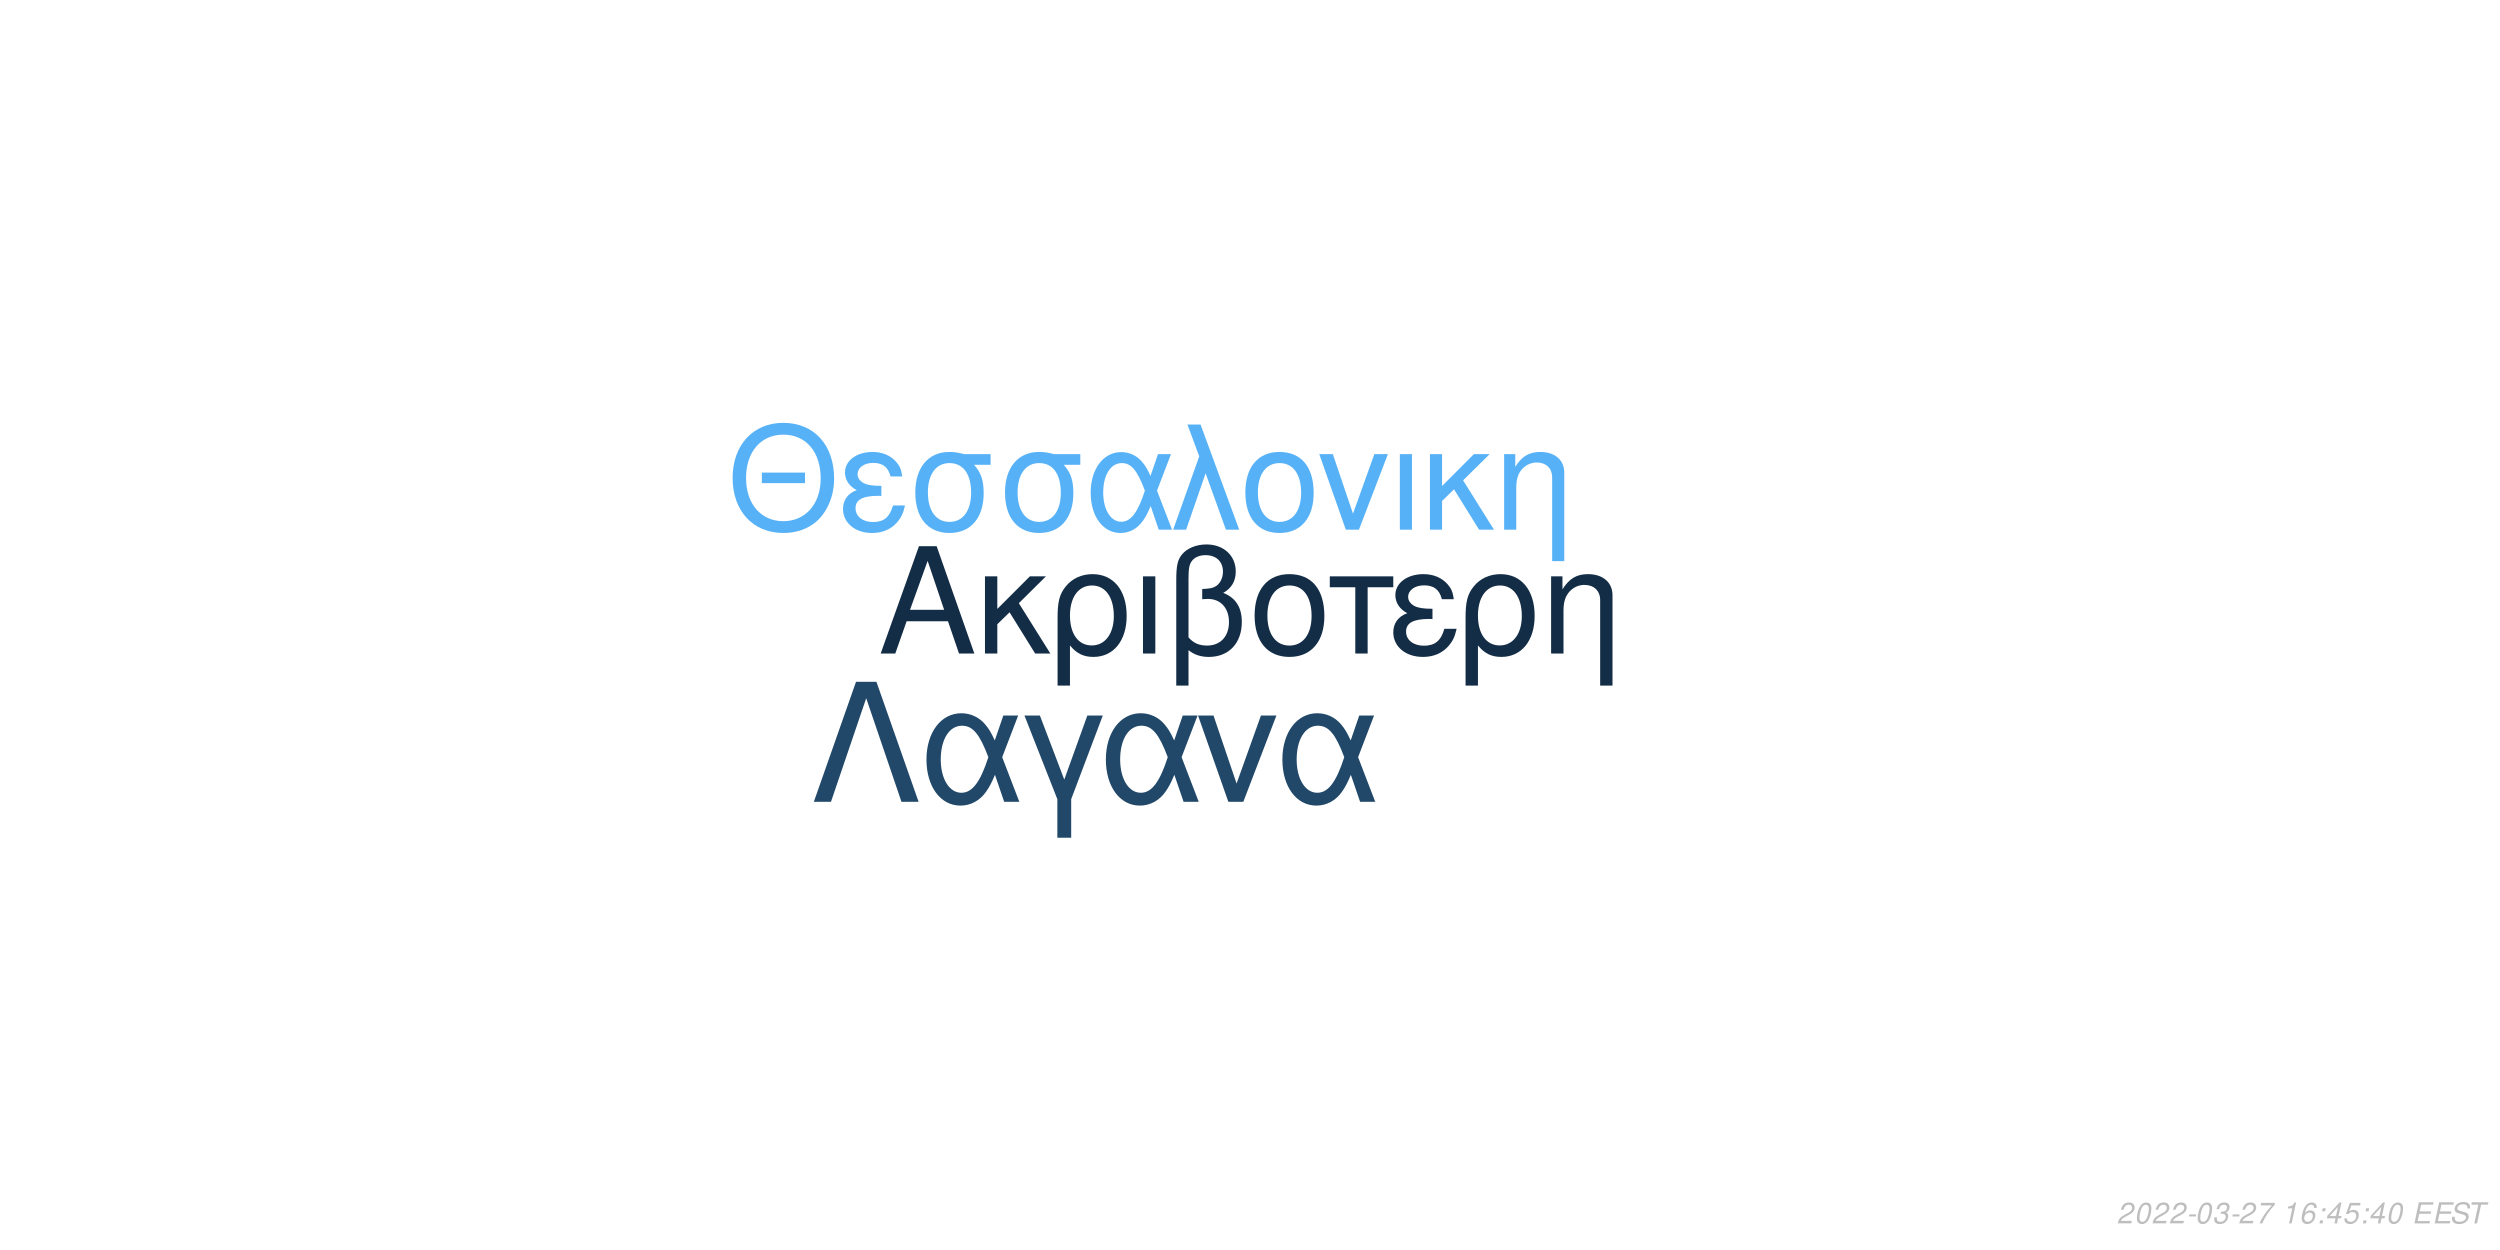
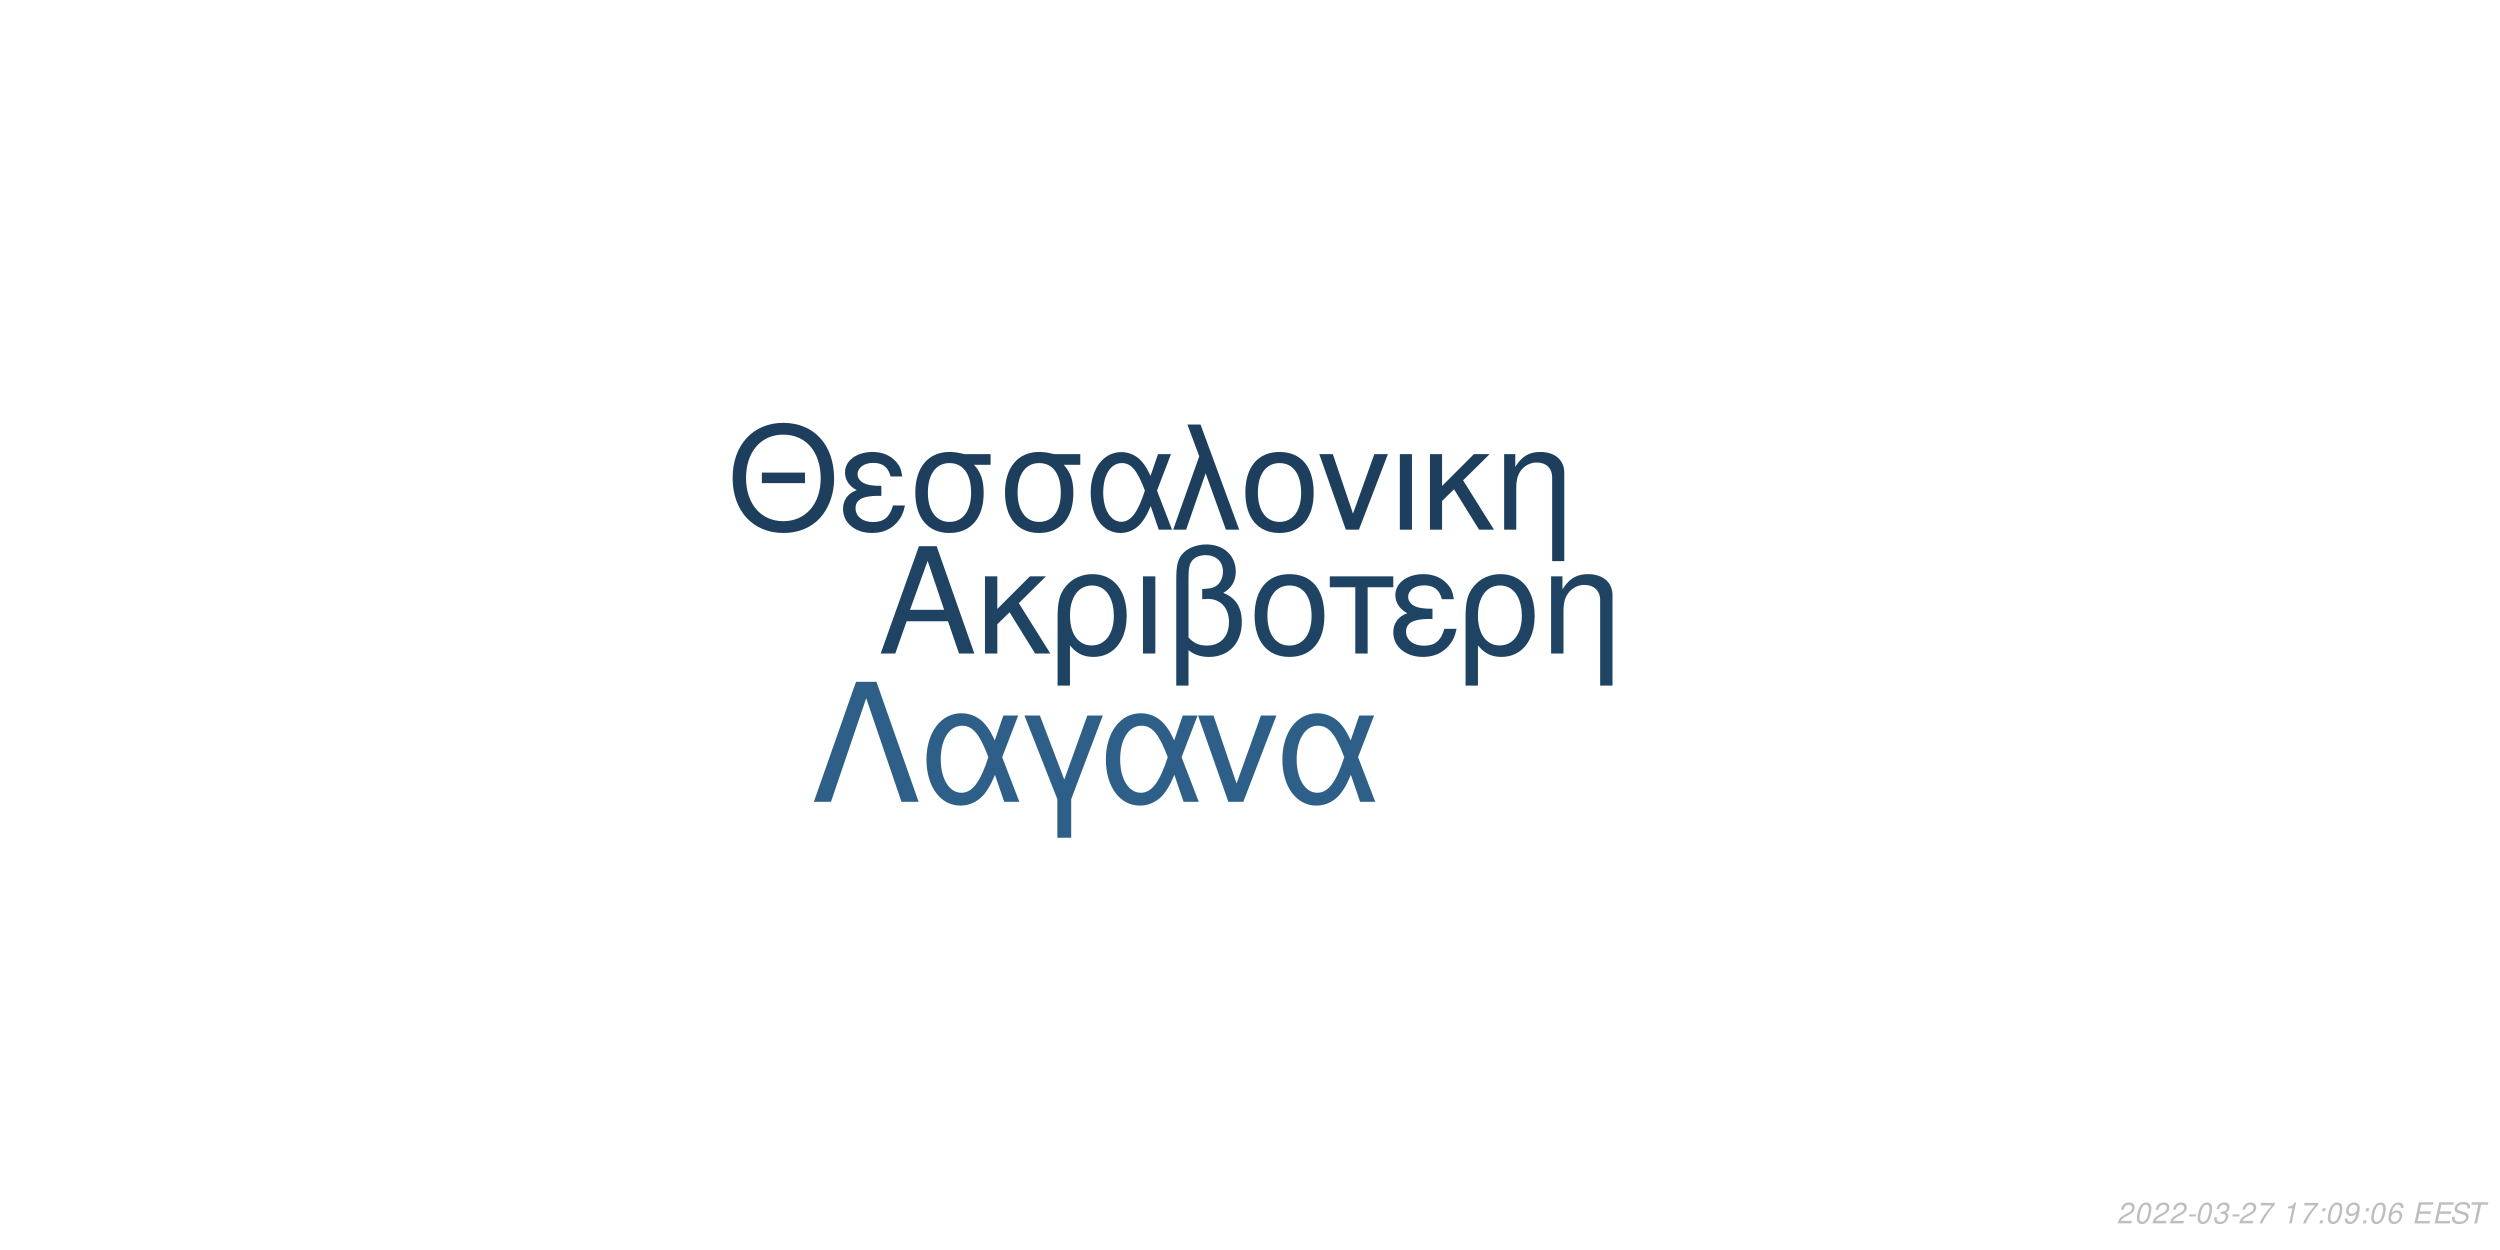
<svg xmlns="http://www.w3.org/2000/svg" xmlns:xlink="http://www.w3.org/1999/xlink" width="864pt" height="432pt" viewBox="0 0 864 432" version="1.1">
  <defs>
    <g>
      <symbol overflow="visible" id="glyph0-0">
        <path style="stroke:none;" d="" />
      </symbol>
      <symbol overflow="visible" id="glyph0-1">
        <path style="stroke:none;" d="M 24.125 -11.141 L 27.938 0 L 33.234 0 L 20.203 -37.094 L 14.094 -37.094 L 0.859 0 L 5.906 0 L 9.828 -11.141 Z M 22.797 -15.109 L 11 -15.109 L 17.094 -32.016 Z M 22.797 -15.109 " />
      </symbol>
      <symbol overflow="visible" id="glyph0-2">
        <path style="stroke:none;" d="M 7.172 -15.422 L 7.172 -26.672 L 2.906 -26.672 L 2.906 0 L 7.172 0 L 7.172 -10.125 L 11.406 -14.25 L 20.25 0 L 25.5 0 L 14.609 -17.406 L 23.969 -26.672 L 18.422 -26.672 Z M 7.172 -15.422 " />
      </symbol>
      <symbol overflow="visible" id="glyph0-3">
        <path style="stroke:none;" d="M 3 11.094 L 7.281 11.094 L 7.281 -2.797 C 9.516 -0.047 11.953 1.172 15.375 1.172 C 22.344 1.172 26.875 -4.422 26.875 -13.031 C 26.875 -21.891 22.297 -27.438 15.062 -27.438 C 11.297 -27.438 7.984 -25.906 5.797 -23.156 C 3.672 -20.516 3 -17.969 3 -12.359 Z M 14.906 -23.516 C 19.547 -23.516 22.438 -19.438 22.438 -12.922 C 22.438 -6.812 19.391 -2.797 14.812 -2.797 C 10.172 -2.797 7.281 -6.766 7.281 -13.125 C 7.281 -19.484 10.234 -23.516 14.906 -23.516 Z M 14.906 -23.516 " />
      </symbol>
      <symbol overflow="visible" id="glyph0-4">
        <path style="stroke:none;" d="M 3.516 0 L 7.781 0 L 7.781 -26.672 L 3.516 -26.672 Z M 3.516 0 " />
      </symbol>
      <symbol overflow="visible" id="glyph0-5">
        <path style="stroke:none;" d="M 4.016 11.094 L 8.25 11.094 L 8.25 -1.172 C 10.172 0.406 12.422 1.172 15.312 1.172 C 22.188 1.172 26.672 -3.609 26.672 -10.891 C 26.672 -15.984 24.578 -19.234 20.25 -20.969 C 23.109 -22.547 24.578 -25.031 24.578 -28.344 C 24.578 -33.844 20.406 -37.703 14.453 -37.703 C 10.938 -37.703 7.734 -36.391 6 -34.25 C 4.484 -32.422 4.016 -30.328 4.016 -25.391 Z M 8.25 -25.656 C 8.25 -29.359 8.5 -30.844 9.469 -32.062 C 10.375 -33.281 12.156 -34 14.094 -34 C 17.812 -34 20.156 -31.812 20.156 -28.297 C 20.156 -25.953 18.984 -23.812 17.297 -23.047 C 16.281 -22.547 15.469 -22.438 12.984 -22.297 L 12.984 -18.781 C 13.734 -18.828 14.344 -18.875 14.969 -18.875 C 19.344 -18.875 22.234 -15.719 22.234 -10.891 C 22.234 -5.906 19.281 -2.75 14.656 -2.75 C 11.953 -2.75 9.922 -3.609 8.25 -5.594 Z M 8.25 -25.656 " />
      </symbol>
      <symbol overflow="visible" id="glyph0-6">
        <path style="stroke:none;" d="M 14.094 -27.438 C 6.562 -27.438 2.094 -22.094 2.094 -13.125 C 2.094 -4.125 6.562 1.172 14.141 1.172 C 21.672 1.172 26.203 -4.172 26.203 -12.922 C 26.203 -22.188 21.828 -27.438 14.094 -27.438 Z M 14.141 -23.516 C 18.938 -23.516 21.781 -19.594 21.781 -12.984 C 21.781 -6.672 18.828 -2.75 14.141 -2.75 C 9.422 -2.75 6.516 -6.672 6.516 -13.125 C 6.516 -19.594 9.422 -23.516 14.141 -23.516 Z M 14.141 -23.516 " />
      </symbol>
      <symbol overflow="visible" id="glyph0-7">
        <path style="stroke:none;" d="M 7.891 0 L 12.156 0 L 12.156 -22.906 L 21.016 -22.906 L 21.016 -26.672 L -0.922 -26.672 L -0.922 -22.906 L 7.891 -22.906 Z M 7.891 0 " />
      </symbol>
      <symbol overflow="visible" id="glyph0-8">
        <path style="stroke:none;" d="M 14.562 -15.469 C 11.344 -15.469 9.562 -15.781 8.297 -16.438 C 6.922 -17.203 6.156 -18.328 6.156 -19.547 C 6.156 -21.891 8.453 -23.562 11.656 -23.562 C 15.062 -23.562 16.953 -22.094 17.812 -18.781 L 21.938 -18.781 C 21.578 -21.266 21.062 -22.5 19.797 -23.922 C 17.812 -26.203 14.906 -27.438 11.453 -27.438 C 5.797 -27.438 1.734 -24.375 1.734 -20.203 C 1.734 -17.609 3.156 -15.375 5.859 -13.938 C 2.797 -12.875 1.016 -10.484 1.016 -7.328 C 1.016 -2.391 5.297 1.172 11.25 1.172 C 14.969 1.172 17.906 -0.109 20.156 -2.641 C 21.578 -4.328 22.297 -5.797 22.906 -8.547 L 18.672 -8.547 C 17.5 -4.422 15.422 -2.703 11.609 -2.703 C 7.938 -2.703 5.438 -4.688 5.438 -7.578 C 5.438 -10.578 7.938 -11.953 13.484 -11.953 C 13.641 -11.953 14.094 -11.953 14.562 -11.906 Z M 14.562 -15.469 " />
      </symbol>
      <symbol overflow="visible" id="glyph0-9">
        <path style="stroke:none;" d="M 3.562 -26.672 L 3.562 0 L 7.844 0 L 7.844 -14.703 C 7.844 -17.906 8.5 -19.891 10.031 -21.531 C 11.406 -22.953 13.188 -23.719 15.062 -23.719 C 18.375 -23.719 20.516 -21.672 20.516 -18.469 L 20.516 11.094 L 24.781 11.094 L 24.781 -20.156 C 24.781 -24.578 21.469 -27.438 16.328 -27.438 C 12.359 -27.438 9.828 -25.906 7.484 -22.188 L 7.484 -26.672 Z M 3.562 -26.672 " />
      </symbol>
      <symbol overflow="visible" id="glyph1-0">
        <path style="stroke:none;" d="" />
      </symbol>
      <symbol overflow="visible" id="glyph1-1">
        <path style="stroke:none;" d="M 26.859 -19.734 L 11.953 -19.734 L 11.953 -16.094 L 26.859 -16.094 Z M 19.328 -36.922 C 8.922 -36.922 1.844 -29.25 1.844 -17.891 C 1.844 -6.484 8.875 1.141 19.391 1.141 C 23.812 1.141 27.703 -0.203 30.641 -2.688 C 34.578 -6.031 36.922 -11.656 36.922 -17.594 C 36.922 -29.297 30 -36.922 19.328 -36.922 Z M 19.328 -32.844 C 27.203 -32.844 32.281 -26.906 32.281 -17.688 C 32.281 -8.922 27.062 -2.938 19.391 -2.938 C 11.609 -2.938 6.484 -8.922 6.484 -17.891 C 6.484 -26.859 11.609 -32.844 19.328 -32.844 Z M 19.328 -32.844 " />
      </symbol>
      <symbol overflow="visible" id="glyph1-2">
        <path style="stroke:none;" d="M 14.25 -15.141 C 11.109 -15.141 9.375 -15.453 8.125 -16.094 C 6.781 -16.844 6.031 -17.938 6.031 -19.141 C 6.031 -21.422 8.266 -23.078 11.406 -23.078 C 14.75 -23.078 16.594 -21.625 17.438 -18.391 L 21.469 -18.391 C 21.125 -20.828 20.625 -22.031 19.391 -23.422 C 17.438 -25.656 14.594 -26.859 11.219 -26.859 C 5.688 -26.859 1.688 -23.875 1.688 -19.781 C 1.688 -17.234 3.094 -15.047 5.734 -13.656 C 2.734 -12.609 1 -10.266 1 -7.172 C 1 -2.344 5.188 1.141 11.016 1.141 C 14.656 1.141 17.547 -0.094 19.734 -2.594 C 21.125 -4.234 21.828 -5.688 22.422 -8.375 L 18.281 -8.375 C 17.141 -4.328 15.094 -2.641 11.359 -2.641 C 7.766 -2.641 5.328 -4.578 5.328 -7.422 C 5.328 -10.359 7.766 -11.703 13.203 -11.703 C 13.359 -11.703 13.797 -11.703 14.25 -11.656 Z M 14.25 -15.141 " />
      </symbol>
      <symbol overflow="visible" id="glyph1-3">
        <path style="stroke:none;" d="M 29 -26.109 L 19.938 -26.109 C 17.594 -26.703 16.438 -26.859 14.703 -26.859 C 7.469 -26.859 2.984 -21.469 2.984 -12.859 C 2.984 -4.031 7.375 1.141 14.797 1.141 C 22.172 1.141 26.609 -4.078 26.609 -12.656 C 26.609 -17.047 25.656 -19.828 23.266 -22.422 L 29 -22.422 Z M 14.797 -23.016 C 19.531 -23.016 22.266 -19.234 22.266 -12.75 C 22.266 -6.531 19.438 -2.688 14.797 -2.688 C 10.172 -2.688 7.328 -6.531 7.328 -12.859 C 7.328 -19.188 10.172 -23.016 14.797 -23.016 Z M 14.797 -23.016 " />
      </symbol>
      <symbol overflow="visible" id="glyph1-4">
        <path style="stroke:none;" d="M 29.344 -26.109 L 24.859 -26.109 L 22.266 -18.578 C 21.125 -21.031 20.484 -22.125 19.328 -23.469 C 17.547 -25.609 14.906 -26.812 12.156 -26.812 C 5.984 -26.812 1.594 -20.984 1.594 -12.812 C 1.594 -4.578 5.828 1.141 11.906 1.141 C 14.953 1.141 17.734 -0.344 19.625 -3.047 C 20.672 -4.531 21.281 -5.688 22.328 -8.172 L 25.109 0 L 29.703 0 L 24.516 -13.5 Z M 20.328 -13.5 C 17.891 -5.922 15.453 -2.734 12.156 -2.734 C 8.516 -2.734 5.922 -6.922 5.922 -12.812 C 5.922 -18.938 8.516 -23.016 12.359 -23.016 C 15.594 -23.016 17.688 -20.531 20.328 -13.5 Z M 20.328 -13.5 " />
      </symbol>
      <symbol overflow="visible" id="glyph1-5">
        <path style="stroke:none;" d="M 1.094 0 L 5.578 0 L 12.312 -19.484 L 19.328 0 L 23.922 0 L 10.562 -36.328 L 6.031 -36.328 L 10.109 -25.359 Z M 1.094 0 " />
      </symbol>
      <symbol overflow="visible" id="glyph1-6">
        <path style="stroke:none;" d="M 13.797 -26.859 C 6.422 -26.859 2.047 -21.625 2.047 -12.859 C 2.047 -4.031 6.422 1.141 13.859 1.141 C 21.234 1.141 25.656 -4.078 25.656 -12.656 C 25.656 -21.719 21.375 -26.859 13.797 -26.859 Z M 13.859 -23.016 C 18.531 -23.016 21.328 -19.188 21.328 -12.703 C 21.328 -6.531 18.438 -2.688 13.859 -2.688 C 9.219 -2.688 6.375 -6.531 6.375 -12.859 C 6.375 -19.188 9.219 -23.016 13.859 -23.016 Z M 13.859 -23.016 " />
      </symbol>
      <symbol overflow="visible" id="glyph1-7">
        <path style="stroke:none;" d="M 14.297 0 L 24.312 -26.109 L 19.625 -26.109 L 12.25 -5.531 L 5.281 -26.109 L 0.594 -26.109 L 9.766 0 Z M 14.297 0 " />
      </symbol>
      <symbol overflow="visible" id="glyph1-8">
        <path style="stroke:none;" d="M 3.438 0 L 7.625 0 L 7.625 -26.109 L 3.438 -26.109 Z M 3.438 0 " />
      </symbol>
      <symbol overflow="visible" id="glyph1-9">
        <path style="stroke:none;" d="M 7.031 -15.094 L 7.031 -26.109 L 2.844 -26.109 L 2.844 0 L 7.031 0 L 7.031 -9.922 L 11.156 -13.953 L 19.828 0 L 24.969 0 L 14.297 -17.047 L 23.469 -26.109 L 18.031 -26.109 Z M 7.031 -15.094 " />
      </symbol>
      <symbol overflow="visible" id="glyph1-10">
        <path style="stroke:none;" d="M 3.484 -26.109 L 3.484 0 L 7.672 0 L 7.672 -14.406 C 7.672 -17.547 8.328 -19.484 9.812 -21.078 C 11.156 -22.469 12.906 -23.219 14.75 -23.219 C 17.984 -23.219 20.078 -21.234 20.078 -18.094 L 20.078 10.859 L 24.266 10.859 L 24.266 -19.734 C 24.266 -24.062 21.031 -26.859 16 -26.859 C 12.109 -26.859 9.609 -25.359 7.328 -21.719 L 7.328 -26.109 Z M 3.484 -26.109 " />
      </symbol>
      <symbol overflow="visible" id="glyph2-0">
        <path style="stroke:none;" d="" />
      </symbol>
      <symbol overflow="visible" id="glyph2-1">
        <path style="stroke:none;" d="M 22.531 -41.484 L 15.484 -41.484 L 0.906 0 L 6.828 0 L 19 -35.797 L 31.188 0 L 37.109 0 Z M 22.531 -41.484 " />
      </symbol>
      <symbol overflow="visible" id="glyph2-2">
        <path style="stroke:none;" d="M 33.516 -29.812 L 28.391 -29.812 L 25.438 -21.219 C 24.125 -24.016 23.391 -25.266 22.078 -26.797 C 20.031 -29.25 17.016 -30.609 13.891 -30.609 C 6.828 -30.609 1.828 -23.953 1.828 -14.625 C 1.828 -5.234 6.656 1.312 13.594 1.312 C 17.078 1.312 20.266 -0.391 22.422 -3.469 C 23.609 -5.172 24.297 -6.484 25.5 -9.328 L 28.688 0 L 33.922 0 L 28 -15.422 Z M 23.219 -15.422 C 20.422 -6.766 17.641 -3.125 13.891 -3.125 C 9.734 -3.125 6.766 -7.906 6.766 -14.625 C 6.766 -21.625 9.734 -26.297 14.109 -26.297 C 17.812 -26.297 20.203 -23.453 23.219 -15.422 Z M 23.219 -15.422 " />
      </symbol>
      <symbol overflow="visible" id="glyph2-3">
        <path style="stroke:none;" d="M 12.062 12.406 L 16.844 12.406 L 16.844 -0.906 L 27.766 -29.812 L 22.422 -29.812 L 14.453 -7.688 L 6.031 -29.812 L 0.688 -29.812 L 12.062 -0.906 Z M 12.062 12.406 " />
      </symbol>
      <symbol overflow="visible" id="glyph2-4">
        <path style="stroke:none;" d="M 16.328 0 L 27.766 -29.812 L 22.422 -29.812 L 14 -6.312 L 6.031 -29.812 L 0.688 -29.812 L 11.156 0 Z M 16.328 0 " />
      </symbol>
      <symbol overflow="visible" id="glyph3-0">
        <path style="stroke:none;" d="" />
      </symbol>
      <symbol overflow="visible" id="glyph3-1">
        <path style="stroke:none;" d="M 5.234 -0.875 L 1.469 -0.875 C 1.641 -1.375 2.203 -1.891 3.109 -2.344 L 4.234 -2.938 C 5.562 -3.625 6.219 -4.469 6.219 -5.484 C 6.219 -5.938 6.062 -6.359 5.797 -6.656 C 5.469 -7.047 4.984 -7.234 4.312 -7.234 C 2.766 -7.234 1.891 -6.453 1.484 -4.734 L 2.375 -4.734 C 2.484 -5.188 2.609 -5.484 2.797 -5.75 C 3.094 -6.203 3.609 -6.453 4.188 -6.453 C 4.891 -6.453 5.344 -6.031 5.344 -5.375 C 5.344 -4.703 4.859 -4.094 4.016 -3.656 L 2.984 -3.125 C 1.234 -2.188 0.797 -1.656 0.344 -0.016 L 5.047 -0.016 Z M 5.234 -0.875 " />
      </symbol>
      <symbol overflow="visible" id="glyph3-2">
        <path style="stroke:none;" d="M 4.203 -7.234 C 3.375 -7.234 2.688 -6.812 2.125 -5.984 C 1.484 -5.047 0.984 -3.188 0.984 -1.734 C 0.984 -1.109 1.172 -0.562 1.484 -0.266 C 1.797 0.047 2.281 0.234 2.766 0.234 C 3.625 0.234 4.281 -0.156 4.859 -1.016 C 5.516 -1.953 6 -3.797 6 -5.266 C 6 -6.5 5.328 -7.234 4.203 -7.234 Z M 4.094 -6.453 C 4.734 -6.453 5.125 -5.984 5.125 -5.156 C 5.125 -4.203 4.781 -2.625 4.406 -1.812 C 3.984 -0.938 3.516 -0.547 2.875 -0.547 C 2.25 -0.547 1.875 -1.031 1.875 -1.828 C 1.875 -2.797 2.203 -4.344 2.594 -5.203 C 2.984 -6.047 3.453 -6.453 4.094 -6.453 Z M 4.094 -6.453 " />
      </symbol>
      <symbol overflow="visible" id="glyph3-3">
        <path style="stroke:none;" d="M 3.516 -3.125 L 1.125 -3.125 L 0.969 -2.406 L 3.359 -2.406 Z M 3.516 -3.125 " />
      </symbol>
      <symbol overflow="visible" id="glyph3-4">
        <path style="stroke:none;" d="M 2.922 -3.312 C 3.125 -3.344 3.234 -3.344 3.375 -3.344 C 4.203 -3.344 4.688 -3 4.688 -2.406 C 4.688 -1.312 3.906 -0.547 2.781 -0.547 C 2.047 -0.547 1.594 -0.938 1.594 -1.562 C 1.594 -1.719 1.609 -1.844 1.656 -2.094 L 0.766 -2.094 C 0.734 -1.797 0.719 -1.641 0.719 -1.469 C 0.719 -0.375 1.406 0.234 2.641 0.234 C 3.547 0.234 4.297 -0.078 4.812 -0.656 C 5.266 -1.156 5.562 -1.875 5.562 -2.547 C 5.562 -3.125 5.344 -3.453 4.797 -3.734 C 5.641 -4.234 6.016 -4.844 6.016 -5.734 C 6.016 -6.656 5.312 -7.234 4.203 -7.234 C 3.375 -7.234 2.672 -6.938 2.188 -6.375 C 1.891 -6.031 1.703 -5.641 1.516 -4.906 L 2.391 -4.906 C 2.5 -5.359 2.594 -5.594 2.734 -5.812 C 3.047 -6.234 3.516 -6.453 4.078 -6.453 C 4.734 -6.453 5.141 -6.125 5.141 -5.578 C 5.141 -5.188 5.016 -4.797 4.797 -4.547 C 4.516 -4.234 4 -4.062 3.266 -4.062 L 3.078 -4.062 Z M 2.922 -3.312 " />
      </symbol>
      <symbol overflow="visible" id="glyph3-5">
        <path style="stroke:none;" d="M 6.703 -7.094 L 1.953 -7.094 L 1.766 -6.219 L 5.594 -6.219 C 3.344 -3.688 2.266 -2.109 1.375 0 L 2.344 0 C 3.031 -1.906 4.828 -4.594 6.547 -6.281 Z M 6.703 -7.094 " />
      </symbol>
      <symbol overflow="visible" id="glyph3-6">
        <path style="stroke:none;" d="" />
      </symbol>
      <symbol overflow="visible" id="glyph3-7">
        <path style="stroke:none;" d="M 3.703 -5.188 L 2.594 0 L 3.469 0 L 5.016 -7.234 L 4.438 -7.234 C 3.906 -6.156 3.688 -6.016 2.234 -5.812 L 2.109 -5.188 Z M 3.703 -5.188 " />
      </symbol>
      <symbol overflow="visible" id="glyph3-8">
+         <path style="stroke:none;" d="M 2.359 -1.031 L 1.312 -1.031 L 1.094 0 L 2.141 0 Z M 3.266 -5.234 L 2.219 -5.234 L 2 -4.203 L 3.047 -4.203 Z M 3.266 -5.234 " />
+       </symbol>
+       <symbol overflow="visible" id="glyph3-9">
+         <path style="stroke:none;" d="M 0.844 -1.656 C 0.844 -1.547 0.844 -1.438 0.844 -1.375 C 0.844 -0.406 1.531 0.234 2.578 0.234 C 3.203 0.234 3.766 0.016 4.297 -0.438 C 4.938 -1 5.312 -1.656 5.594 -2.719 C 5.844 -3.672 6.016 -4.766 6.016 -5.375 C 6.016 -5.844 5.844 -6.328 5.547 -6.656 C 5.203 -7.031 4.703 -7.234 4.062 -7.234 C 2.516 -7.234 1.297 -5.938 1.297 -4.266 C 1.297 -3.203 1.984 -2.547 3.047 -2.547 C 3.484 -2.547 3.953 -2.672 4.281 -2.891 C 4.406 -2.984 4.547 -3.078 4.828 -3.344 C 4.438 -1.484 3.703 -0.547 2.703 -0.547 C 2.109 -0.547 1.719 -0.938 1.719 -1.547 L 1.719 -1.656 Z M 3.953 -6.453 C 4.625 -6.453 5.141 -5.953 5.141 -5.281 C 5.141 -4.188 4.312 -3.312 3.297 -3.312 C 2.594 -3.312 2.172 -3.734 2.172 -4.453 C 2.172 -5.562 2.984 -6.453 3.953 -6.453 Z M 3.953 -6.453 " />
+       </symbol>
+       <symbol overflow="visible" id="glyph3-10">
        <path style="stroke:none;" d="M 6.125 -5.344 L 6.141 -5.625 C 6.141 -6.609 5.453 -7.234 4.391 -7.234 C 3.438 -7.234 2.641 -6.719 2.016 -5.703 C 1.422 -4.781 0.938 -2.953 0.938 -1.688 C 0.938 -0.516 1.688 0.234 2.859 0.234 C 3.703 0.234 4.438 -0.156 5 -0.875 C 5.406 -1.422 5.672 -2.156 5.672 -2.766 C 5.672 -3.812 4.969 -4.5 3.906 -4.5 C 3.234 -4.5 2.672 -4.234 2.094 -3.625 C 2.406 -5.375 3.234 -6.453 4.25 -6.453 C 4.703 -6.453 5.062 -6.234 5.172 -5.844 C 5.203 -5.719 5.234 -5.578 5.25 -5.344 Z M 3.656 -3.734 C 4.344 -3.734 4.797 -3.281 4.797 -2.625 C 4.797 -1.469 3.984 -0.547 2.984 -0.547 C 2.297 -0.547 1.812 -1.047 1.812 -1.766 C 1.812 -2.859 2.625 -3.734 3.656 -3.734 Z M 3.656 -3.734 " />
      </symbol>
-       <symbol overflow="visible" id="glyph3-9">
-         <path style="stroke:none;" d="M 2.359 -1.031 L 1.312 -1.031 L 1.094 0 L 2.141 0 Z M 3.266 -5.234 L 2.219 -5.234 L 2 -4.203 L 3.047 -4.203 Z M 3.266 -5.234 " />
-       </symbol>
-       <symbol overflow="visible" id="glyph3-10">
-         <path style="stroke:none;" d="M 3.625 -1.75 L 3.266 0 L 4.141 0 L 4.516 -1.75 L 5.562 -1.75 L 5.734 -2.531 L 4.688 -2.531 L 5.688 -7.234 L 5.016 -7.234 L 0.844 -2.672 L 0.641 -1.75 Z M 3.797 -2.531 L 1.594 -2.531 L 4.469 -5.703 Z M 3.797 -2.531 " />
-       </symbol>
      <symbol overflow="visible" id="glyph3-11">
-         <path style="stroke:none;" d="M 6.297 -7.094 L 2.594 -7.094 L 1.234 -3.234 L 2.047 -3.234 C 2.656 -3.766 2.938 -3.906 3.531 -3.906 C 4.328 -3.906 4.797 -3.453 4.797 -2.688 C 4.797 -1.438 3.969 -0.547 2.828 -0.547 C 2.031 -0.547 1.609 -0.938 1.578 -1.734 L 0.703 -1.734 L 0.703 -1.516 C 0.703 -0.938 0.844 -0.547 1.188 -0.266 C 1.562 0.062 2.078 0.234 2.703 0.234 C 3.656 0.234 4.391 -0.156 4.984 -0.922 C 5.422 -1.5 5.672 -2.234 5.672 -2.953 C 5.672 -4 4.938 -4.672 3.812 -4.672 C 3.328 -4.672 2.906 -4.547 2.406 -4.234 L 3.109 -6.219 L 6.109 -6.219 Z M 6.297 -7.094 " />
+         <path style="stroke:none;" d="M 2.547 -3.312 L 6.5 -3.312 L 6.688 -4.141 L 2.719 -4.141 L 3.219 -6.469 L 7.344 -6.469 L 7.516 -7.297 L 2.453 -7.297 L 0.906 0 L 6.125 0 L 6.297 -0.812 L 2.016 -0.812 Z M 2.547 -3.312 " />
      </symbol>
      <symbol overflow="visible" id="glyph3-12">
-         <path style="stroke:none;" d="M 2.547 -3.312 L 6.5 -3.312 L 6.688 -4.141 L 2.719 -4.141 L 3.219 -6.469 L 7.344 -6.469 L 7.516 -7.297 L 2.453 -7.297 L 0.906 0 L 6.125 0 L 6.297 -0.812 L 2.016 -0.812 Z M 2.547 -3.312 " />
+         <path style="stroke:none;" d="M 7.062 -5.156 C 7.125 -5.438 7.141 -5.562 7.141 -5.703 C 7.141 -6.156 6.938 -6.594 6.594 -6.891 C 6.188 -7.25 5.656 -7.406 4.875 -7.406 C 3.844 -7.406 3.047 -7.125 2.5 -6.562 C 2.094 -6.141 1.781 -5.438 1.781 -4.922 C 1.781 -4.297 2.219 -3.766 2.891 -3.562 L 4.594 -3.094 C 5.406 -2.859 5.734 -2.578 5.734 -2.094 C 5.734 -1.781 5.547 -1.406 5.266 -1.141 C 4.844 -0.766 4.266 -0.578 3.453 -0.578 C 2.328 -0.578 1.812 -0.984 1.812 -1.906 C 1.812 -2.047 1.812 -2.125 1.844 -2.312 L 0.984 -2.312 C 0.906 -2.062 0.891 -1.906 0.891 -1.688 C 0.891 -0.484 1.797 0.234 3.297 0.234 C 4.359 0.234 5.234 -0.062 5.812 -0.609 C 6.344 -1.078 6.688 -1.797 6.688 -2.375 C 6.688 -2.641 6.609 -2.906 6.453 -3.156 C 6.234 -3.5 5.938 -3.703 5.469 -3.828 L 3.75 -4.312 C 2.984 -4.547 2.734 -4.734 2.734 -5.188 C 2.734 -5.547 2.875 -5.844 3.188 -6.109 C 3.547 -6.438 4.031 -6.594 4.703 -6.594 C 5.266 -6.594 5.688 -6.484 5.906 -6.297 C 6.094 -6.125 6.219 -5.797 6.219 -5.516 C 6.219 -5.422 6.203 -5.344 6.188 -5.156 Z M 7.062 -5.156 " />
      </symbol>
      <symbol overflow="visible" id="glyph3-13">
-         <path style="stroke:none;" d="M 7.062 -5.156 C 7.125 -5.438 7.141 -5.562 7.141 -5.703 C 7.141 -6.156 6.938 -6.594 6.594 -6.891 C 6.188 -7.25 5.656 -7.406 4.875 -7.406 C 3.844 -7.406 3.047 -7.125 2.5 -6.562 C 2.094 -6.141 1.781 -5.438 1.781 -4.922 C 1.781 -4.297 2.219 -3.766 2.891 -3.562 L 4.594 -3.094 C 5.406 -2.859 5.734 -2.578 5.734 -2.094 C 5.734 -1.781 5.547 -1.406 5.266 -1.141 C 4.844 -0.766 4.266 -0.578 3.453 -0.578 C 2.328 -0.578 1.812 -0.984 1.812 -1.906 C 1.812 -2.047 1.812 -2.125 1.844 -2.312 L 0.984 -2.312 C 0.906 -2.062 0.891 -1.906 0.891 -1.688 C 0.891 -0.484 1.797 0.234 3.297 0.234 C 4.359 0.234 5.234 -0.062 5.812 -0.609 C 6.344 -1.078 6.688 -1.797 6.688 -2.375 C 6.688 -2.641 6.609 -2.906 6.453 -3.156 C 6.234 -3.5 5.938 -3.703 5.469 -3.828 L 3.75 -4.312 C 2.984 -4.547 2.734 -4.734 2.734 -5.188 C 2.734 -5.547 2.875 -5.844 3.188 -6.109 C 3.547 -6.438 4.031 -6.594 4.703 -6.594 C 5.266 -6.594 5.688 -6.484 5.906 -6.297 C 6.094 -6.125 6.219 -5.797 6.219 -5.516 C 6.219 -5.422 6.203 -5.344 6.188 -5.156 Z M 7.062 -5.156 " />
-       </symbol>
-       <symbol overflow="visible" id="glyph3-14">
        <path style="stroke:none;" d="M 4.938 -6.469 L 7.312 -6.469 L 7.484 -7.297 L 1.75 -7.297 L 1.578 -6.469 L 3.984 -6.469 L 2.609 0 L 3.547 0 Z M 4.938 -6.469 " />
      </symbol>
    </g>
  </defs>
  <g id="surface1">
    <rect x="0" y="0" width="864" height="432" style="fill:rgb(100%,100%,100%);fill-opacity:1;stroke:none;" />
-     <g style="fill:rgb(7.843%,17.647%,27.451%);fill-opacity:1;">
+     <g style="fill:rgb(12.157%,26.275%,38.824%);fill-opacity:1;">
      <use xlink:href="#glyph0-1" x="303.5" y="225.861" />
      <use xlink:href="#glyph0-2" x="337.5" y="225.861" />
      <use xlink:href="#glyph0-3" x="362.5" y="225.861" />
      <use xlink:href="#glyph0-4" x="391.5" y="225.861" />
      <use xlink:href="#glyph0-5" x="402.5" y="225.861" />
      <use xlink:href="#glyph0-6" x="431.5" y="225.861" />
      <use xlink:href="#glyph0-7" x="460.5" y="225.861" />
      <use xlink:href="#glyph0-8" x="480.5" y="225.861" />
      <use xlink:href="#glyph0-3" x="503.5" y="225.861" />
      <use xlink:href="#glyph0-9" x="532.5" y="225.861" />
    </g>
-     <g style="fill:rgb(33.725%,69.412%,96.863%);fill-opacity:1;">
+     <g style="fill:rgb(11.373%,24.706%,36.471%);fill-opacity:1;">
      <use xlink:href="#glyph1-1" x="251.348" y="183.058" />
      <use xlink:href="#glyph1-2" x="290.348" y="183.058" />
      <use xlink:href="#glyph1-3" x="313.348" y="183.058" />
      <use xlink:href="#glyph1-3" x="344.348" y="183.058" />
      <use xlink:href="#glyph1-4" x="375.348" y="183.058" />
      <use xlink:href="#glyph1-5" x="404.348" y="183.058" />
      <use xlink:href="#glyph1-6" x="428.348" y="183.058" />
      <use xlink:href="#glyph1-7" x="455.348" y="183.058" />
      <use xlink:href="#glyph1-8" x="480.348" y="183.058" />
      <use xlink:href="#glyph1-9" x="491.348" y="183.058" />
      <use xlink:href="#glyph1-10" x="516.348" y="183.058" />
    </g>
-     <g style="fill:rgb(12.941%,28.235%,41.176%);fill-opacity:1;">
+     <g style="fill:rgb(17.647%,37.255%,53.725%);fill-opacity:1;">
      <use xlink:href="#glyph2-1" x="280.359" y="277.105" />
      <use xlink:href="#glyph2-2" x="318.359" y="277.105" />
      <use xlink:href="#glyph2-3" x="353.359" y="277.105" />
      <use xlink:href="#glyph2-2" x="380.359" y="277.105" />
      <use xlink:href="#glyph2-4" x="413.359" y="277.105" />
      <use xlink:href="#glyph2-2" x="441.359" y="277.105" />
    </g>
    <g style="fill:rgb(74.51%,74.51%,74.51%);fill-opacity:1;">
      <use xlink:href="#glyph3-1" x="731.52" y="422.81" />
      <use xlink:href="#glyph3-2" x="737.52" y="422.81" />
      <use xlink:href="#glyph3-1" x="743.52" y="422.81" />
      <use xlink:href="#glyph3-1" x="749.52" y="422.81" />
      <use xlink:href="#glyph3-3" x="755.52" y="422.81" />
      <use xlink:href="#glyph3-2" x="758.52" y="422.81" />
      <use xlink:href="#glyph3-4" x="764.52" y="422.81" />
      <use xlink:href="#glyph3-3" x="770.52" y="422.81" />
      <use xlink:href="#glyph3-1" x="773.52" y="422.81" />
      <use xlink:href="#glyph3-5" x="779.52" y="422.81" />
      <use xlink:href="#glyph3-6" x="785.52" y="422.81" />
      <use xlink:href="#glyph3-7" x="788.52" y="422.81" />
-       <use xlink:href="#glyph3-8" x="794.52" y="422.81" />
-       <use xlink:href="#glyph3-9" x="800.52" y="422.81" />
-       <use xlink:href="#glyph3-10" x="803.52" y="422.81" />
-       <use xlink:href="#glyph3-11" x="809.52" y="422.81" />
-       <use xlink:href="#glyph3-9" x="815.52" y="422.81" />
-       <use xlink:href="#glyph3-10" x="818.52" y="422.81" />
-       <use xlink:href="#glyph3-2" x="824.52" y="422.81" />
+       <use xlink:href="#glyph3-5" x="794.52" y="422.81" />
+       <use xlink:href="#glyph3-8" x="800.52" y="422.81" />
+       <use xlink:href="#glyph3-2" x="803.52" y="422.81" />
+       <use xlink:href="#glyph3-9" x="809.52" y="422.81" />
+       <use xlink:href="#glyph3-8" x="815.52" y="422.81" />
+       <use xlink:href="#glyph3-2" x="818.52" y="422.81" />
+       <use xlink:href="#glyph3-10" x="824.52" y="422.81" />
      <use xlink:href="#glyph3-6" x="830.52" y="422.81" />
-       <use xlink:href="#glyph3-12" x="833.52" y="422.81" />
-       <use xlink:href="#glyph3-12" x="840.52" y="422.81" />
-       <use xlink:href="#glyph3-13" x="846.52" y="422.81" />
-       <use xlink:href="#glyph3-14" x="852.52" y="422.81" />
+       <use xlink:href="#glyph3-11" x="833.52" y="422.81" />
+       <use xlink:href="#glyph3-11" x="840.52" y="422.81" />
+       <use xlink:href="#glyph3-12" x="846.52" y="422.81" />
+       <use xlink:href="#glyph3-13" x="852.52" y="422.81" />
    </g>
  </g>
</svg>
